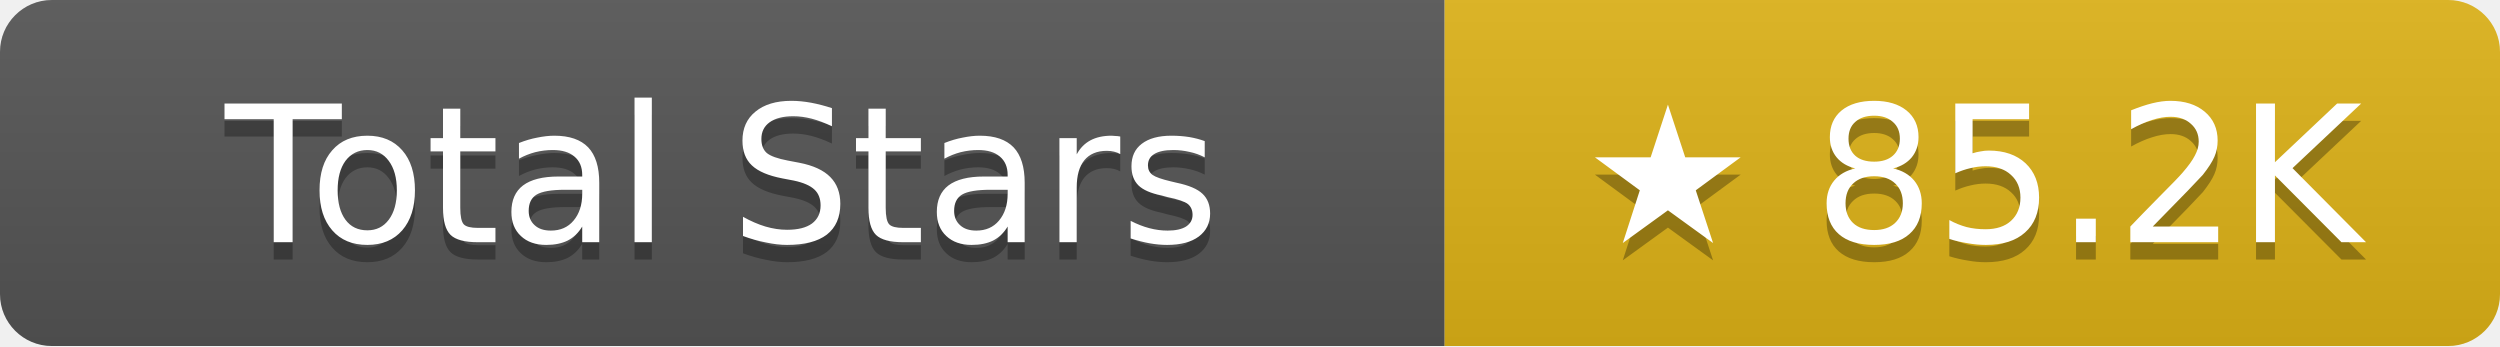
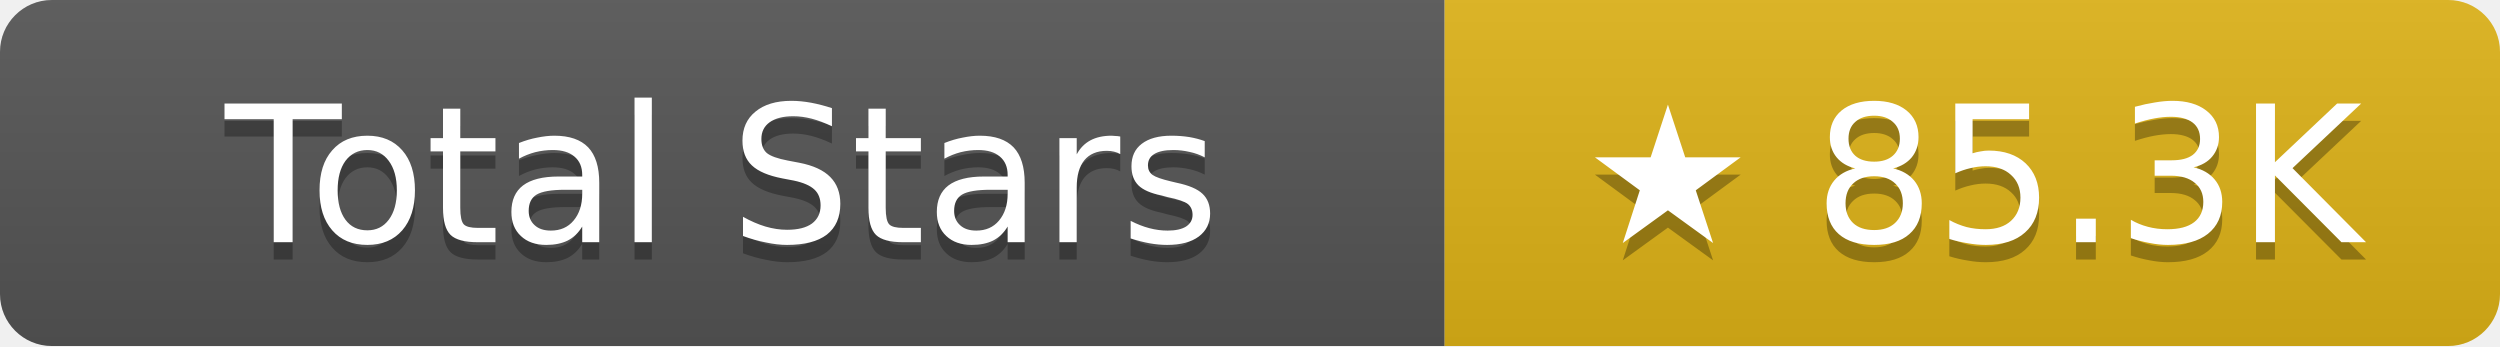
- <svg xmlns="http://www.w3.org/2000/svg" width="144.5" height="20" role="img" aria-label="Total Stars: ★ 85.2K">
+ <svg xmlns="http://www.w3.org/2000/svg" width="144.5" height="20" role="img" aria-label="Total Stars: ★ 85.3K">
  <linearGradient id="s" x2="0" y2="100%">
    <stop offset="0" stop-color="#bbb" stop-opacity=".1" />
    <stop offset="1" stop-opacity=".1" />
  </linearGradient>
  <clipPath id="r">
    <rect width="144.5" height="20" rx="3" fill="#fff" />
  </clipPath>
  <g clip-path="url(#r)">
    <rect width="83.5" height="20" fill="#555" />
    <rect x="83.5" width="61" height="20" fill="#dfb317" />
    <rect width="144.5" height="20" fill="url(#s)" />
  </g>
  <g fill="#fff" text-anchor="middle" font-family="Verdana,Geneva,DejaVu Sans,sans-serif" text-rendering="geometricPrecision" font-size="11">
    <text aria-hidden="true" x="41.75" y="15" fill="#010101" fill-opacity=".3">Total Stars</text>
    <text x="41.75" y="14">Total Stars</text>
-     <text aria-hidden="true" x="114" y="15" fill="#010101" fill-opacity=".3">★ 85.2K</text>
-     <text x="114" y="14">★ 85.2K</text>
+     <text aria-hidden="true" x="114" y="15" fill="#010101" fill-opacity=".3">★ 85.3K</text>
+     <text x="114" y="14">★ 85.3K</text>
  </g>
</svg>
